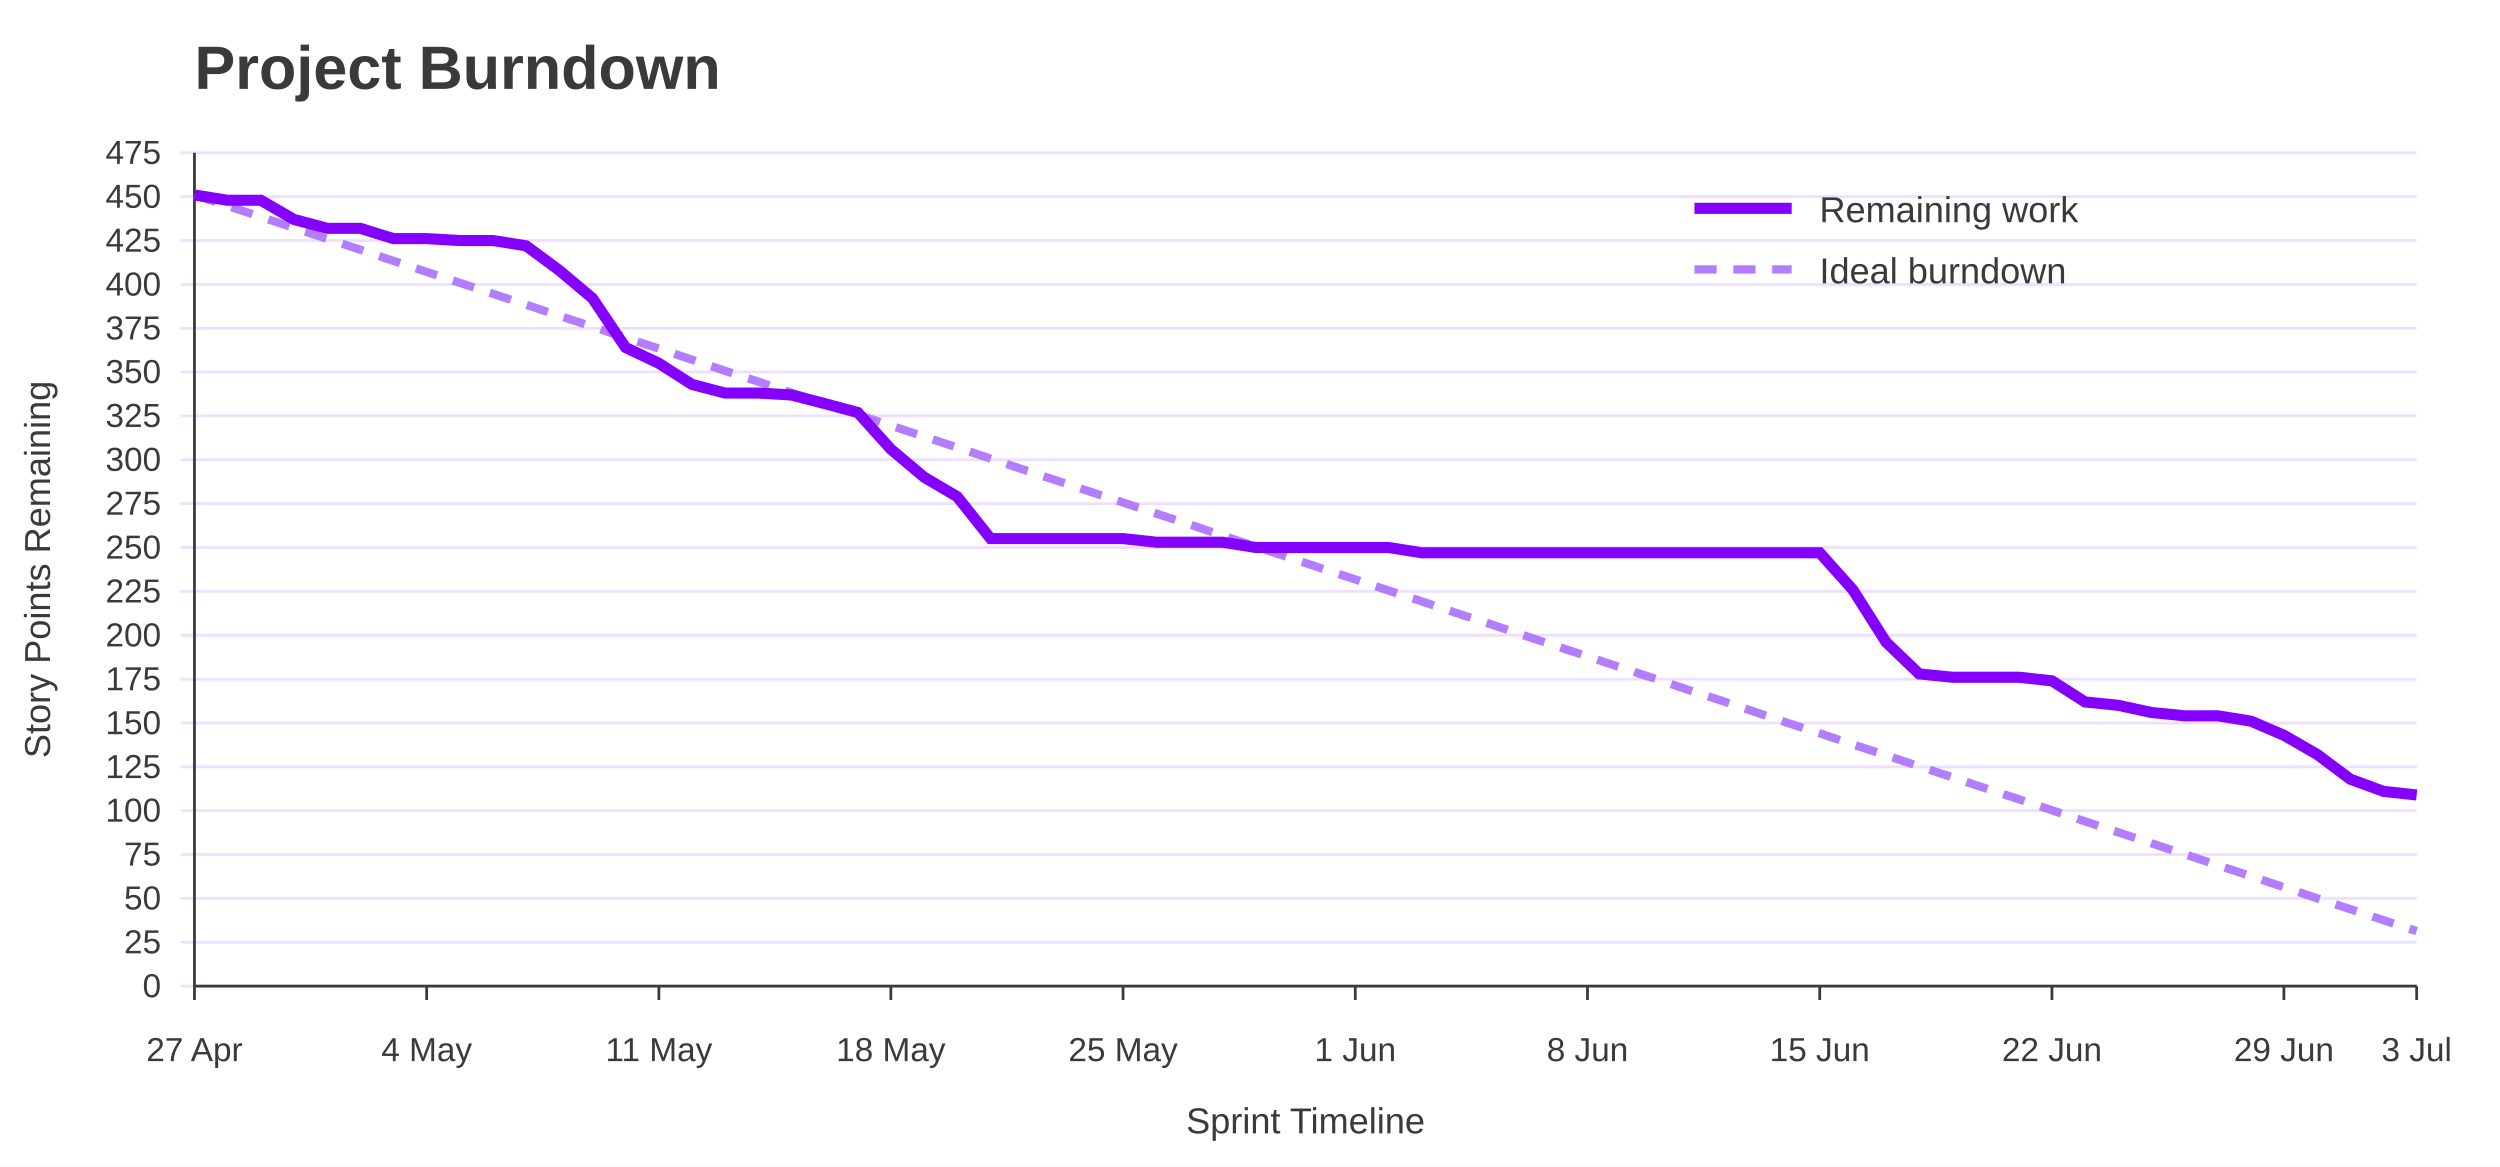
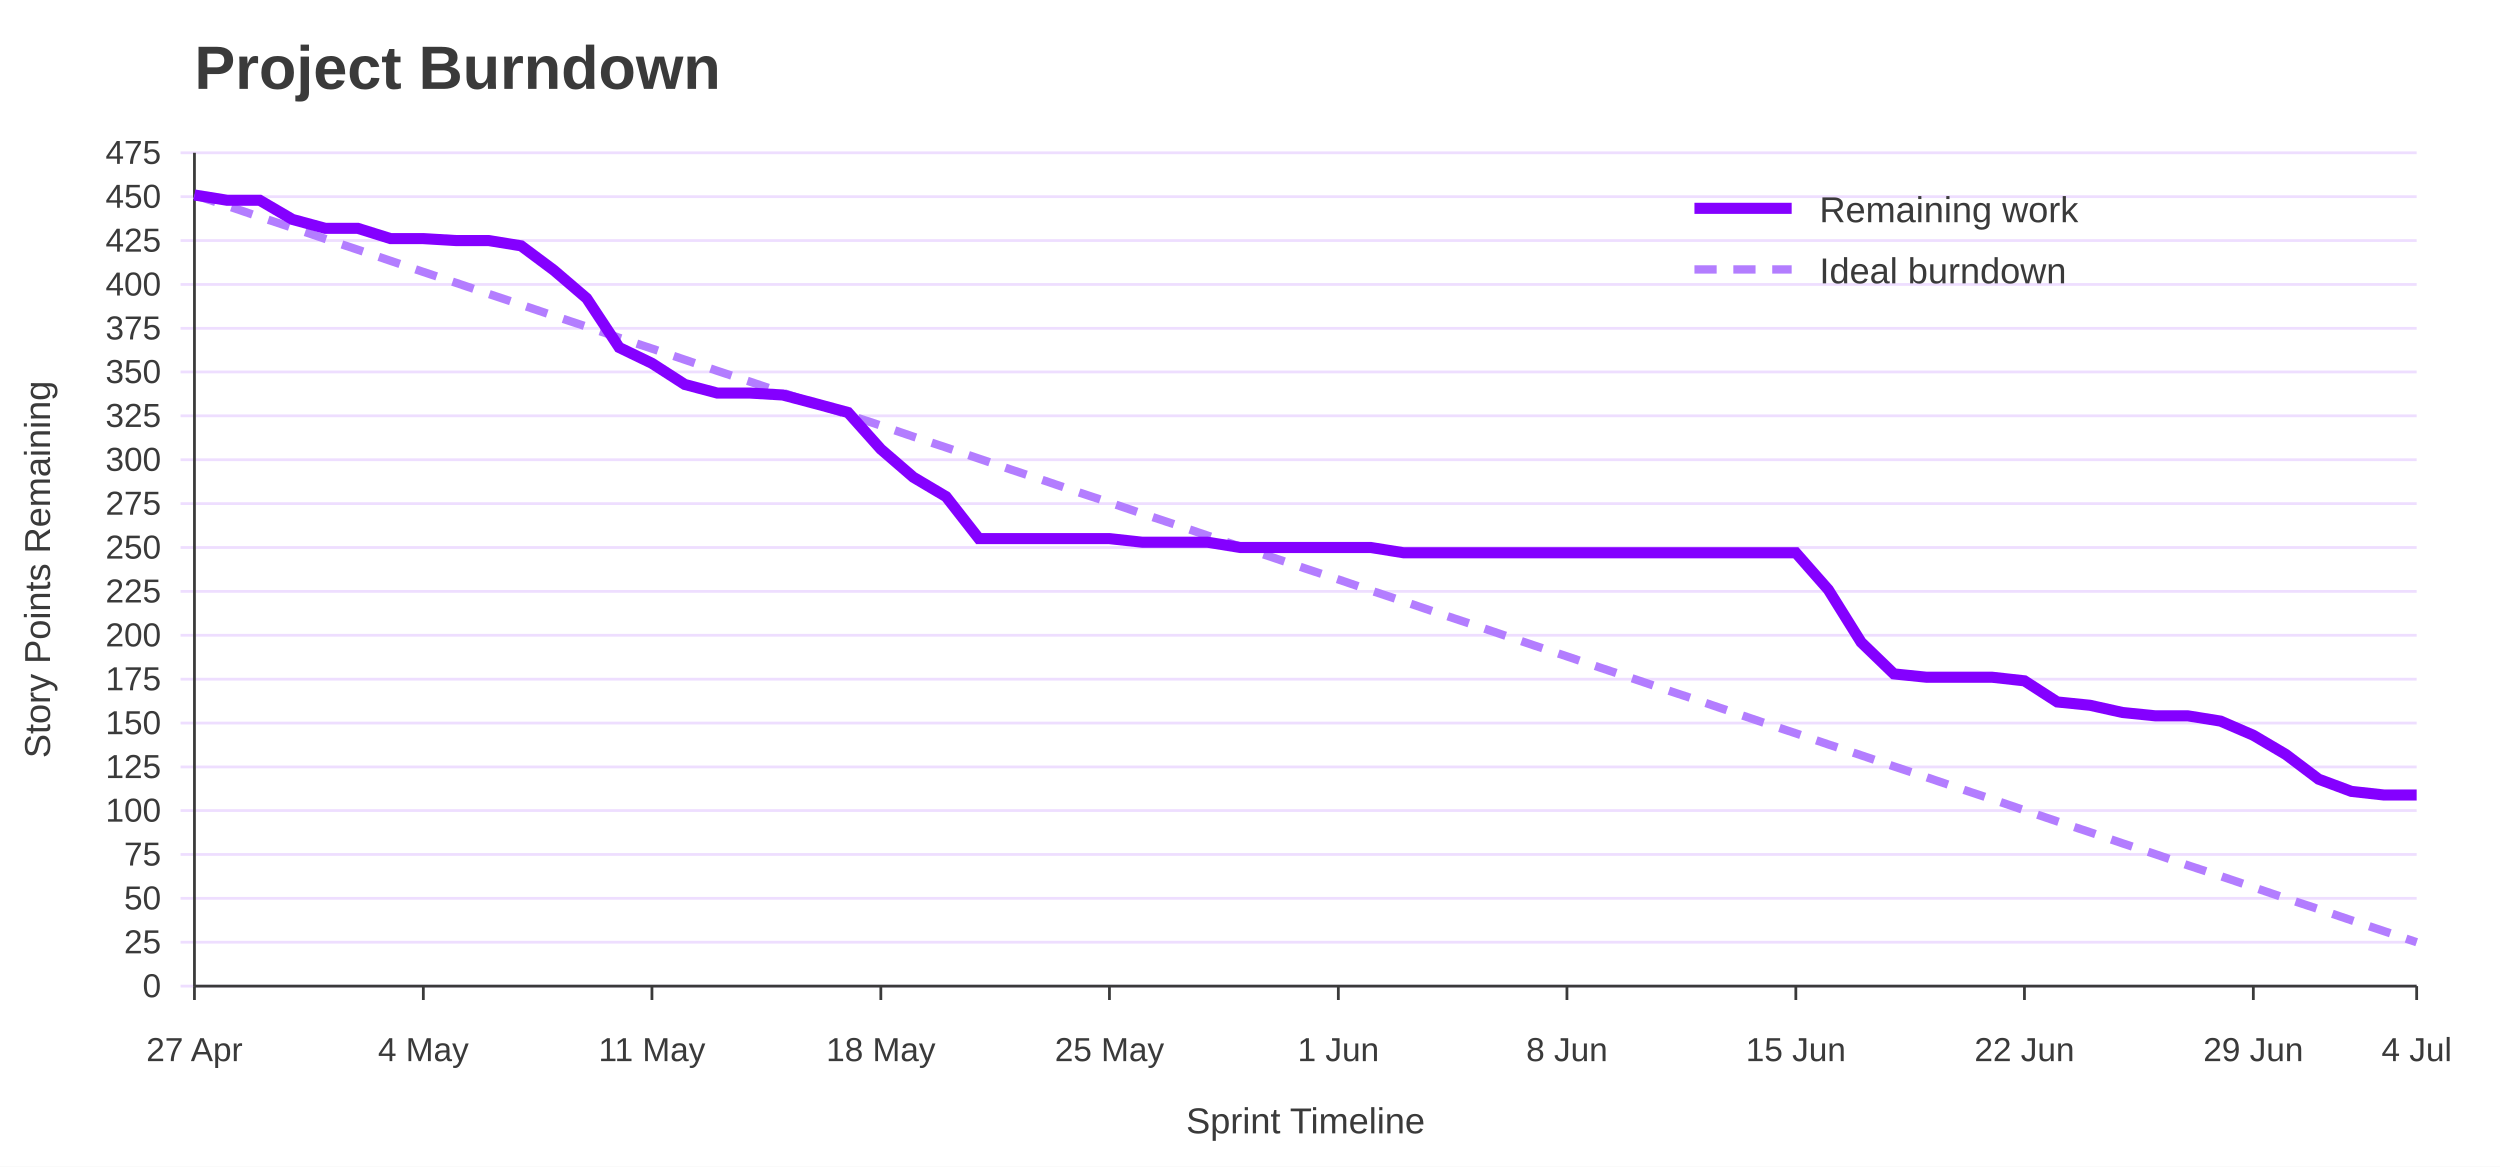
<svg xmlns="http://www.w3.org/2000/svg" width="900" height="420" viewBox="0 0 900 420" role="img" aria-labelledby="title desc">
  <rect width="100%" height="100%" fill="#ffffff" />
  <text x="70" y="32" font-family="Jost, Arial, Helvetica, sans-serif" font-size="22" font-weight="700" fill="#3A3A3A">Project Burndown</text>
  <line x1="65" y1="355.0" x2="870" y2="355.0" stroke="#EEDEFF" />
  <text x="58" y="359.0" font-family="Overpass, Arial, Helvetica, sans-serif" font-size="12" text-anchor="end" fill="#3A3A3A">0</text>
  <line x1="65" y1="339.2" x2="870" y2="339.2" stroke="#EEDEFF" />
  <text x="58" y="343.2" font-family="Overpass, Arial, Helvetica, sans-serif" font-size="12" text-anchor="end" fill="#3A3A3A">25</text>
  <line x1="65" y1="323.4" x2="870" y2="323.4" stroke="#EEDEFF" />
  <text x="58" y="327.4" font-family="Overpass, Arial, Helvetica, sans-serif" font-size="12" text-anchor="end" fill="#3A3A3A">50</text>
  <line x1="65" y1="307.6" x2="870" y2="307.6" stroke="#EEDEFF" />
  <text x="58" y="311.6" font-family="Overpass, Arial, Helvetica, sans-serif" font-size="12" text-anchor="end" fill="#3A3A3A">75</text>
  <line x1="65" y1="291.8" x2="870" y2="291.8" stroke="#EEDEFF" />
  <text x="58" y="295.8" font-family="Overpass, Arial, Helvetica, sans-serif" font-size="12" text-anchor="end" fill="#3A3A3A">100</text>
  <line x1="65" y1="276.1" x2="870" y2="276.1" stroke="#EEDEFF" />
  <text x="58" y="280.1" font-family="Overpass, Arial, Helvetica, sans-serif" font-size="12" text-anchor="end" fill="#3A3A3A">125</text>
  <line x1="65" y1="260.3" x2="870" y2="260.3" stroke="#EEDEFF" />
  <text x="58" y="264.3" font-family="Overpass, Arial, Helvetica, sans-serif" font-size="12" text-anchor="end" fill="#3A3A3A">150</text>
  <line x1="65" y1="244.5" x2="870" y2="244.5" stroke="#EEDEFF" />
  <text x="58" y="248.5" font-family="Overpass, Arial, Helvetica, sans-serif" font-size="12" text-anchor="end" fill="#3A3A3A">175</text>
  <line x1="65" y1="228.7" x2="870" y2="228.7" stroke="#EEDEFF" />
  <text x="58" y="232.7" font-family="Overpass, Arial, Helvetica, sans-serif" font-size="12" text-anchor="end" fill="#3A3A3A">200</text>
  <line x1="65" y1="212.9" x2="870" y2="212.9" stroke="#EEDEFF" />
  <text x="58" y="216.9" font-family="Overpass, Arial, Helvetica, sans-serif" font-size="12" text-anchor="end" fill="#3A3A3A">225</text>
  <line x1="65" y1="197.1" x2="870" y2="197.1" stroke="#EEDEFF" />
  <text x="58" y="201.1" font-family="Overpass, Arial, Helvetica, sans-serif" font-size="12" text-anchor="end" fill="#3A3A3A">250</text>
  <line x1="65" y1="181.3" x2="870" y2="181.3" stroke="#EEDEFF" />
  <text x="58" y="185.3" font-family="Overpass, Arial, Helvetica, sans-serif" font-size="12" text-anchor="end" fill="#3A3A3A">275</text>
  <line x1="65" y1="165.5" x2="870" y2="165.5" stroke="#EEDEFF" />
  <text x="58" y="169.5" font-family="Overpass, Arial, Helvetica, sans-serif" font-size="12" text-anchor="end" fill="#3A3A3A">300</text>
  <line x1="65" y1="149.7" x2="870" y2="149.7" stroke="#EEDEFF" />
  <text x="58" y="153.7" font-family="Overpass, Arial, Helvetica, sans-serif" font-size="12" text-anchor="end" fill="#3A3A3A">325</text>
  <line x1="65" y1="133.9" x2="870" y2="133.9" stroke="#EEDEFF" />
  <text x="58" y="137.9" font-family="Overpass, Arial, Helvetica, sans-serif" font-size="12" text-anchor="end" fill="#3A3A3A">350</text>
  <line x1="65" y1="118.2" x2="870" y2="118.2" stroke="#EEDEFF" />
  <text x="58" y="122.2" font-family="Overpass, Arial, Helvetica, sans-serif" font-size="12" text-anchor="end" fill="#3A3A3A">375</text>
  <line x1="65" y1="102.4" x2="870" y2="102.4" stroke="#EEDEFF" />
  <text x="58" y="106.4" font-family="Overpass, Arial, Helvetica, sans-serif" font-size="12" text-anchor="end" fill="#3A3A3A">400</text>
  <line x1="65" y1="86.6" x2="870" y2="86.6" stroke="#EEDEFF" />
  <text x="58" y="90.6" font-family="Overpass, Arial, Helvetica, sans-serif" font-size="12" text-anchor="end" fill="#3A3A3A">425</text>
  <line x1="65" y1="70.8" x2="870" y2="70.8" stroke="#EEDEFF" />
  <text x="58" y="74.8" font-family="Overpass, Arial, Helvetica, sans-serif" font-size="12" text-anchor="end" fill="#3A3A3A">450</text>
  <line x1="65" y1="55.0" x2="870" y2="55.0" stroke="#EEDEFF" />
  <text x="58" y="59.0" font-family="Overpass, Arial, Helvetica, sans-serif" font-size="12" text-anchor="end" fill="#3A3A3A">475</text>
  <line x1="70.0" y1="355" x2="70.0" y2="360" stroke="#3A3A3A" />
  <text x="70.0" y="382" font-family="Overpass, Arial, Helvetica, sans-serif" font-size="12" text-anchor="middle" fill="#3A3A3A">27 Apr</text>
-   <line x1="153.6" y1="355" x2="153.6" y2="360" stroke="#3A3A3A" />
-   <text x="153.6" y="382" font-family="Overpass, Arial, Helvetica, sans-serif" font-size="12" text-anchor="middle" fill="#3A3A3A">4 May</text>
-   <line x1="237.2" y1="355" x2="237.2" y2="360" stroke="#3A3A3A" />
-   <text x="237.2" y="382" font-family="Overpass, Arial, Helvetica, sans-serif" font-size="12" text-anchor="middle" fill="#3A3A3A">11 May</text>
-   <line x1="320.7" y1="355" x2="320.7" y2="360" stroke="#3A3A3A" />
-   <text x="320.7" y="382" font-family="Overpass, Arial, Helvetica, sans-serif" font-size="12" text-anchor="middle" fill="#3A3A3A">18 May</text>
-   <line x1="404.3" y1="355" x2="404.3" y2="360" stroke="#3A3A3A" />
-   <text x="404.3" y="382" font-family="Overpass, Arial, Helvetica, sans-serif" font-size="12" text-anchor="middle" fill="#3A3A3A">25 May</text>
-   <line x1="487.9" y1="355" x2="487.9" y2="360" stroke="#3A3A3A" />
-   <text x="487.9" y="382" font-family="Overpass, Arial, Helvetica, sans-serif" font-size="12" text-anchor="middle" fill="#3A3A3A">1 Jun</text>
-   <line x1="571.5" y1="355" x2="571.5" y2="360" stroke="#3A3A3A" />
-   <text x="571.5" y="382" font-family="Overpass, Arial, Helvetica, sans-serif" font-size="12" text-anchor="middle" fill="#3A3A3A">8 Jun</text>
-   <line x1="655.1" y1="355" x2="655.1" y2="360" stroke="#3A3A3A" />
-   <text x="655.1" y="382" font-family="Overpass, Arial, Helvetica, sans-serif" font-size="12" text-anchor="middle" fill="#3A3A3A">15 Jun</text>
-   <line x1="738.7" y1="355" x2="738.7" y2="360" stroke="#3A3A3A" />
-   <text x="738.7" y="382" font-family="Overpass, Arial, Helvetica, sans-serif" font-size="12" text-anchor="middle" fill="#3A3A3A">22 Jun</text>
-   <line x1="822.2" y1="355" x2="822.2" y2="360" stroke="#3A3A3A" />
-   <text x="822.2" y="382" font-family="Overpass, Arial, Helvetica, sans-serif" font-size="12" text-anchor="middle" fill="#3A3A3A">29 Jun</text>
+   <line x1="152.4" y1="355" x2="152.4" y2="360" stroke="#3A3A3A" />
+   <text x="152.4" y="382" font-family="Overpass, Arial, Helvetica, sans-serif" font-size="12" text-anchor="middle" fill="#3A3A3A">4 May</text>
+   <line x1="234.7" y1="355" x2="234.7" y2="360" stroke="#3A3A3A" />
+   <text x="234.7" y="382" font-family="Overpass, Arial, Helvetica, sans-serif" font-size="12" text-anchor="middle" fill="#3A3A3A">11 May</text>
+   <line x1="317.1" y1="355" x2="317.1" y2="360" stroke="#3A3A3A" />
+   <text x="317.1" y="382" font-family="Overpass, Arial, Helvetica, sans-serif" font-size="12" text-anchor="middle" fill="#3A3A3A">18 May</text>
+   <line x1="399.4" y1="355" x2="399.4" y2="360" stroke="#3A3A3A" />
+   <text x="399.4" y="382" font-family="Overpass, Arial, Helvetica, sans-serif" font-size="12" text-anchor="middle" fill="#3A3A3A">25 May</text>
+   <line x1="481.8" y1="355" x2="481.8" y2="360" stroke="#3A3A3A" />
+   <text x="481.8" y="382" font-family="Overpass, Arial, Helvetica, sans-serif" font-size="12" text-anchor="middle" fill="#3A3A3A">1 Jun</text>
+   <line x1="564.1" y1="355" x2="564.1" y2="360" stroke="#3A3A3A" />
+   <text x="564.1" y="382" font-family="Overpass, Arial, Helvetica, sans-serif" font-size="12" text-anchor="middle" fill="#3A3A3A">8 Jun</text>
+   <line x1="646.5" y1="355" x2="646.5" y2="360" stroke="#3A3A3A" />
+   <text x="646.5" y="382" font-family="Overpass, Arial, Helvetica, sans-serif" font-size="12" text-anchor="middle" fill="#3A3A3A">15 Jun</text>
+   <line x1="728.8" y1="355" x2="728.8" y2="360" stroke="#3A3A3A" />
+   <text x="728.8" y="382" font-family="Overpass, Arial, Helvetica, sans-serif" font-size="12" text-anchor="middle" fill="#3A3A3A">22 Jun</text>
+   <line x1="811.2" y1="355" x2="811.2" y2="360" stroke="#3A3A3A" />
+   <text x="811.2" y="382" font-family="Overpass, Arial, Helvetica, sans-serif" font-size="12" text-anchor="middle" fill="#3A3A3A">29 Jun</text>
  <line x1="870.0" y1="355" x2="870.0" y2="360" stroke="#3A3A3A" />
-   <text x="870.0" y="382" font-family="Overpass, Arial, Helvetica, sans-serif" font-size="12" text-anchor="middle" fill="#3A3A3A">3 Jul</text>
+   <text x="870.0" y="382" font-family="Overpass, Arial, Helvetica, sans-serif" font-size="12" text-anchor="middle" fill="#3A3A3A">4 Jul</text>
  <line x1="70" y1="55" x2="70" y2="355" stroke="#3A3A3A" />
  <line x1="70" y1="355" x2="870" y2="355" stroke="#3A3A3A" />
  <text x="18" y="205.0" font-family="Overpass, Arial, Helvetica, sans-serif" font-size="13" text-anchor="middle" transform="rotate(-90 18 205.0)" fill="#3A3A3A">Story Points Remaining</text>
  <text x="470.0" y="408" font-family="Overpass, Arial, Helvetica, sans-serif" font-size="13" text-anchor="middle" fill="#3A3A3A">Sprint Timeline</text>
-   <polyline points="70.0,70.2 81.9,74.1 93.9,78.1 105.8,82.0 117.8,86.0 129.7,89.9 141.6,93.9 153.6,97.9 165.5,101.8 177.5,105.8 189.4,109.7 201.3,113.7 213.3,117.6 225.2,121.6 237.2,125.5 249.1,129.5 261.0,133.5 273.0,137.4 284.9,141.4 296.9,145.3 308.8,149.3 320.7,153.2 332.7,157.2 344.6,161.1 356.6,165.1 368.5,169.1 380.4,173.0 392.4,177.0 404.3,180.9 416.3,184.9 428.2,188.8 440.1,192.8 452.1,196.8 464.0,200.7 476.0,204.7 487.9,208.6 499.9,212.6 511.8,216.5 523.7,220.5 535.7,224.4 547.6,228.4 559.6,232.4 571.5,236.3 583.4,240.3 595.4,244.2 607.3,248.2 619.3,252.1 631.2,256.1 643.1,260.1 655.1,264.0 667.0,268.0 679.0,271.9 690.9,275.9 702.8,279.8 714.8,283.8 726.7,287.7 738.7,291.7 750.6,295.7 762.5,299.6 774.5,303.6 786.4,307.5 798.4,311.5 810.3,315.4 822.2,319.4 834.2,323.4 846.1,327.3 858.1,331.3 870.0,335.2" fill="none" stroke="#B37DFF" stroke-width="3" stroke-dasharray="8 6" />
-   <polyline points="70.0,70.2 81.9,72.1 93.9,72.1 105.8,79.0 117.8,82.2 129.7,82.2 141.6,85.9 153.6,85.9 165.5,86.6 177.5,86.6 189.4,88.5 201.3,97.3 213.3,107.4 225.2,125.1 237.2,130.8 249.1,138.4 261.0,141.5 273.0,141.5 284.9,142.2 296.9,145.3 308.8,148.5 320.7,161.7 332.7,171.8 344.6,178.8 356.6,193.9 368.5,193.9 380.4,193.9 392.4,193.9 404.3,193.9 416.3,195.2 428.2,195.2 440.1,195.2 452.1,197.1 464.0,197.1 476.0,197.1 487.9,197.1 499.9,197.1 511.8,199.0 523.7,199.0 535.7,199.0 547.6,199.0 559.6,199.0 571.5,199.0 583.4,199.0 595.4,199.0 607.3,199.0 619.3,199.0 631.2,199.0 643.1,199.0 655.1,199.0 667.0,212.3 679.0,231.2 690.9,242.6 702.8,243.8 714.8,243.8 726.7,243.8 738.7,245.1 750.6,252.7 762.5,253.9 774.5,256.5 786.4,257.7 798.4,257.7 810.3,259.6 822.2,264.7 834.2,271.6 846.1,280.5 858.1,284.9 870.0,286.2" fill="none" stroke="#8400FF" stroke-width="4" />
+   <polyline points="70.0,70.2 81.8,74.1 93.5,78.1 105.3,82.0 117.1,86.0 128.8,89.9 140.6,93.9 152.4,97.9 164.1,101.8 175.9,105.8 187.6,109.7 199.4,113.7 211.2,117.6 222.9,121.6 234.7,125.5 246.5,129.5 258.2,133.5 270.0,137.4 281.8,141.4 293.5,145.3 305.3,149.3 317.1,153.2 328.8,157.2 340.6,161.1 352.4,165.1 364.1,169.1 375.9,173.0 387.6,177.0 399.4,180.9 411.2,184.9 422.9,188.8 434.7,192.8 446.5,196.8 458.2,200.7 470.0,204.7 481.8,208.6 493.5,212.6 505.3,216.5 517.1,220.5 528.8,224.4 540.6,228.4 552.4,232.4 564.1,236.3 575.9,240.3 587.6,244.2 599.4,248.2 611.2,252.1 622.9,256.1 634.7,260.1 646.5,264.0 658.2,268.0 670.0,271.9 681.8,275.9 693.5,279.8 705.3,283.8 717.1,287.7 728.8,291.7 740.6,295.7 752.4,299.6 764.1,303.6 775.9,307.5 787.6,311.5 799.4,315.4 811.2,319.4 822.9,323.4 834.7,327.3 846.5,331.3 858.2,335.2 870.0,339.2" fill="none" stroke="#B37DFF" stroke-width="3" stroke-dasharray="8 6" />
+   <polyline points="70.0,70.2 81.8,72.1 93.5,72.1 105.3,79.0 117.1,82.2 128.8,82.2 140.6,85.9 152.4,85.9 164.1,86.6 175.9,86.6 187.6,88.5 199.4,97.3 211.2,107.4 222.9,125.1 234.7,130.8 246.5,138.4 258.2,141.5 270.0,141.5 281.8,142.2 293.5,145.3 305.3,148.5 317.1,161.7 328.8,171.8 340.6,178.8 352.4,193.9 364.1,193.9 375.9,193.9 387.6,193.9 399.4,193.9 411.2,195.2 422.9,195.2 434.7,195.2 446.5,197.1 458.2,197.1 470.0,197.1 481.8,197.1 493.5,197.1 505.3,199.0 517.1,199.0 528.8,199.0 540.6,199.0 552.4,199.0 564.1,199.0 575.9,199.0 587.6,199.0 599.4,199.0 611.2,199.0 622.9,199.0 634.7,199.0 646.5,199.0 658.2,212.3 670.0,231.2 681.8,242.6 693.5,243.8 705.3,243.8 717.1,243.8 728.8,245.1 740.6,252.7 752.4,253.9 764.1,256.5 775.9,257.7 787.6,257.7 799.4,259.6 811.2,264.7 822.9,271.6 834.7,280.5 846.5,284.9 858.2,286.2 870.0,286.2" fill="none" stroke="#8400FF" stroke-width="4" />
  <line x1="610" y1="75" x2="645" y2="75" stroke="#8400FF" stroke-width="4" />
  <text x="655" y="80" font-family="Overpass, Arial, Helvetica, sans-serif" font-size="13" fill="#3A3A3A">Remaining work</text>
  <line x1="610" y1="97" x2="645" y2="97" stroke="#B37DFF" stroke-width="3" stroke-dasharray="8 6" />
  <text x="655" y="102" font-family="Overpass, Arial, Helvetica, sans-serif" font-size="13" fill="#3A3A3A">Ideal burndown</text>
</svg>
